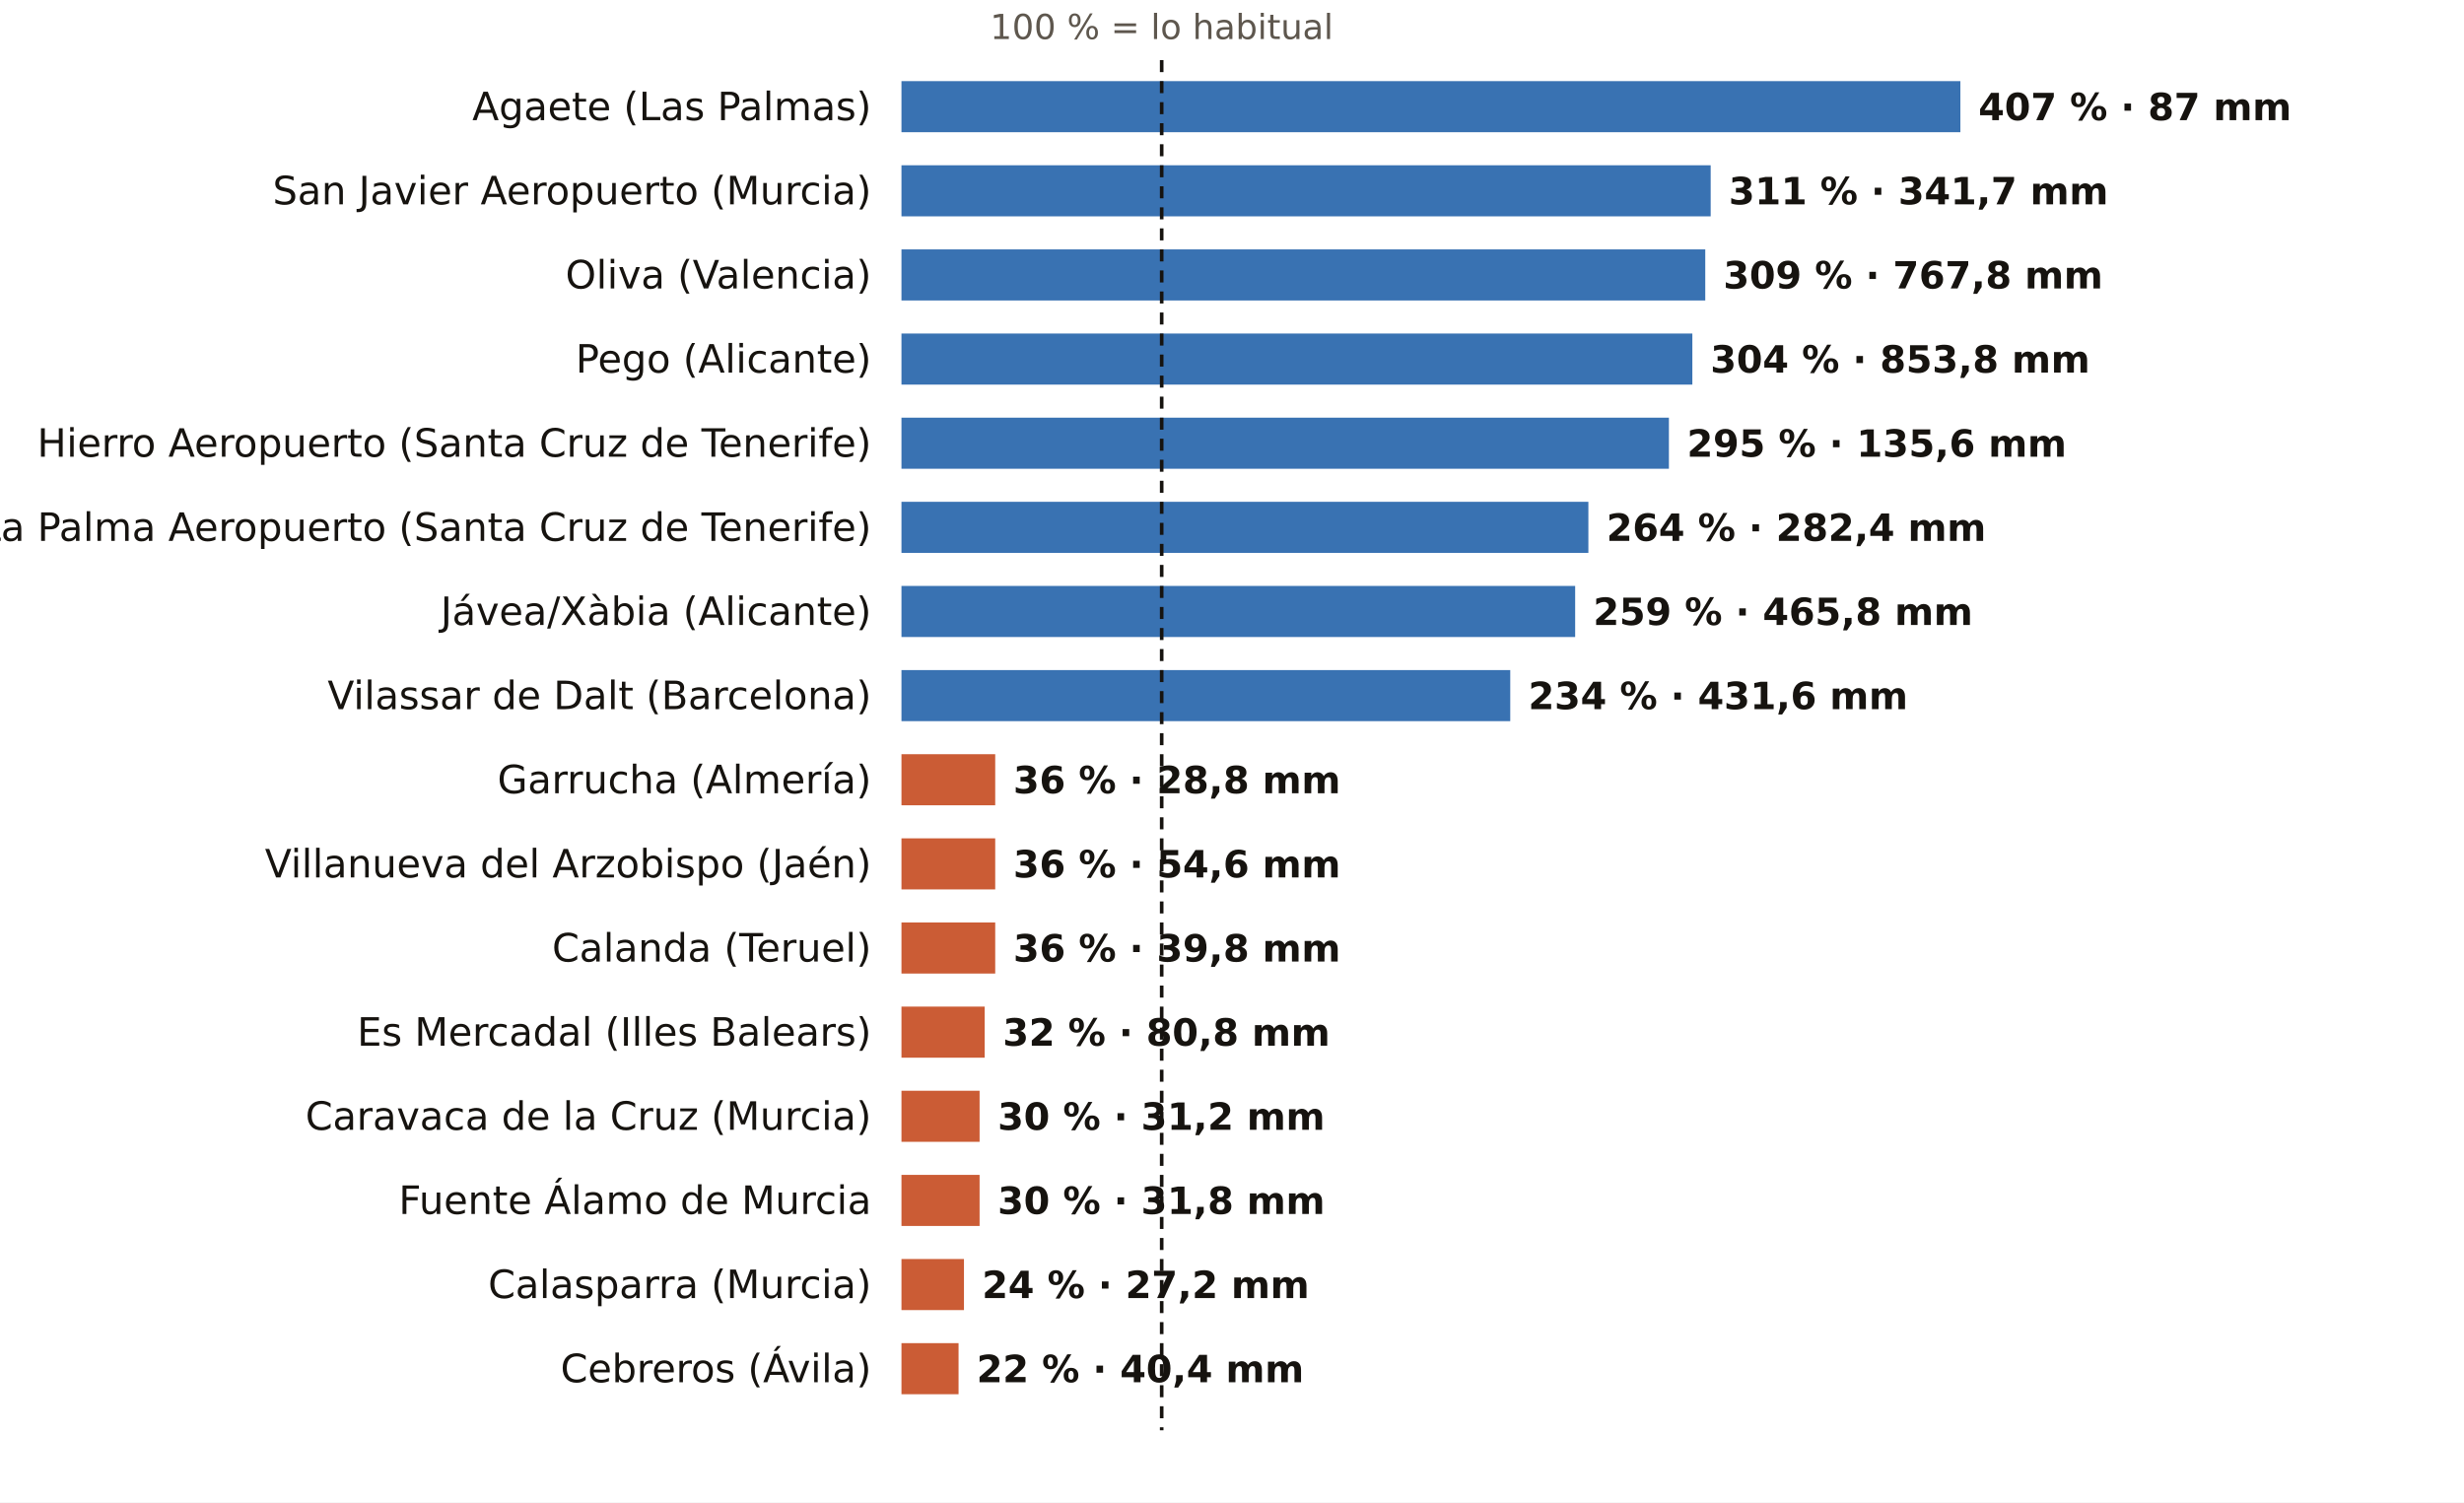
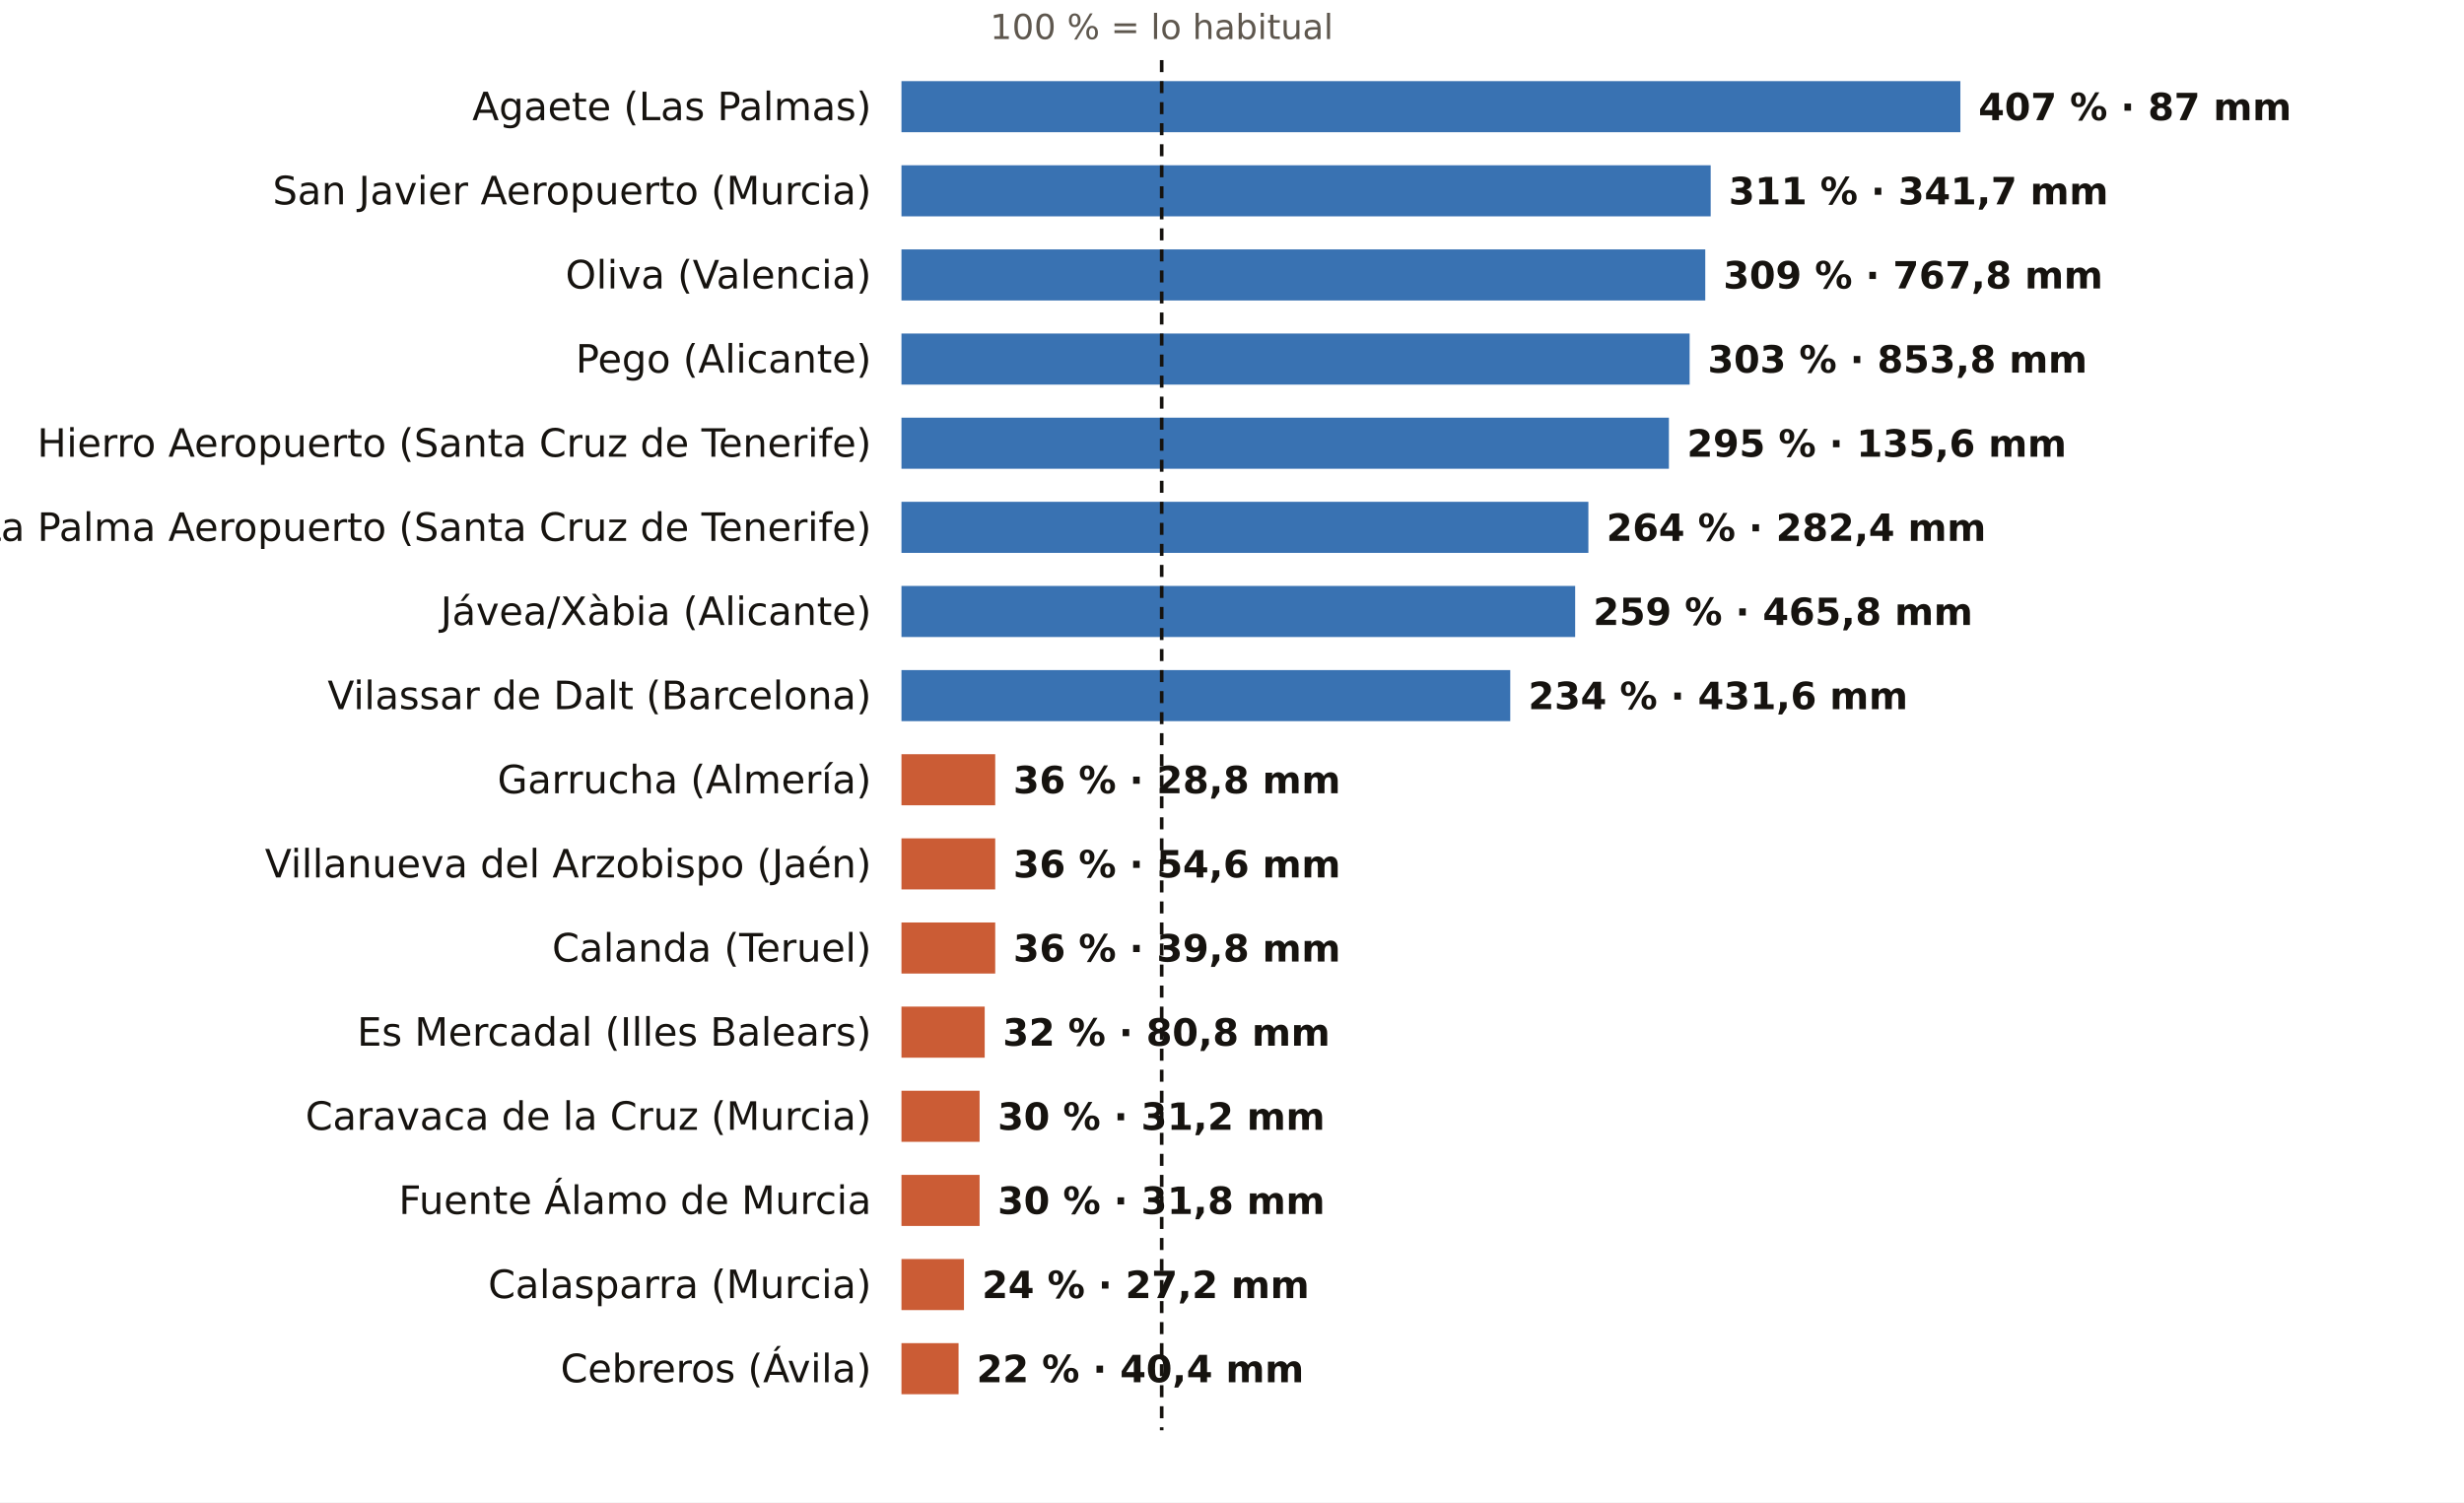
<svg xmlns="http://www.w3.org/2000/svg" viewBox="0 0 820 500" width="820" height="500" role="img" aria-label="El otoño, pluviómetro a pluviómetro: % de lo habitual">
  <rect width="820" height="500" fill="#FFFFFF" />
  <text x="386.6" y="13.0" font-size="11.5" fill="#5E574E" text-anchor="middle" font-weight="400" font-family="Public Sans, DejaVu Sans, Arial, sans-serif">100 % = lo habitual</text>
  <text x="290.0" y="40.0" font-size="13" fill="#16130F" text-anchor="end" font-weight="500" font-family="Public Sans, DejaVu Sans, Arial, sans-serif">Agaete (Las Palmas)</text>
  <rect x="300" y="27" width="352.4" height="17" fill="#1F5FA8" opacity="0.88" />
  <text x="658.4" y="40.0" font-size="12.5" fill="#16130F" text-anchor="start" font-weight="600" font-family="Public Sans, DejaVu Sans, Arial, sans-serif">407 % · 87 mm</text>
  <text x="290.0" y="68.0" font-size="13" fill="#16130F" text-anchor="end" font-weight="500" font-family="Public Sans, DejaVu Sans, Arial, sans-serif">San Javier Aeropuerto (Murcia)</text>
  <rect x="300" y="55" width="269.3" height="17" fill="#1F5FA8" opacity="0.88" />
  <text x="575.3" y="68.0" font-size="12.5" fill="#16130F" text-anchor="start" font-weight="600" font-family="Public Sans, DejaVu Sans, Arial, sans-serif">311 % · 341,7 mm</text>
  <text x="290.0" y="96.0" font-size="13" fill="#16130F" text-anchor="end" font-weight="500" font-family="Public Sans, DejaVu Sans, Arial, sans-serif">Oliva (Valencia)</text>
  <rect x="300" y="83" width="267.5" height="17" fill="#1F5FA8" opacity="0.88" />
  <text x="573.5" y="96.0" font-size="12.5" fill="#16130F" text-anchor="start" font-weight="600" font-family="Public Sans, DejaVu Sans, Arial, sans-serif">309 % · 767,8 mm</text>
  <text x="290.0" y="124.0" font-size="13" fill="#16130F" text-anchor="end" font-weight="500" font-family="Public Sans, DejaVu Sans, Arial, sans-serif">Pego (Alicante)</text>
-   <rect x="300" y="111" width="263.2" height="17" fill="#1F5FA8" opacity="0.88" />
-   <text x="569.2" y="124.0" font-size="12.5" fill="#16130F" text-anchor="start" font-weight="600" font-family="Public Sans, DejaVu Sans, Arial, sans-serif">304 % · 853,8 mm</text>
+   <rect x="300" y="111" width="262.3" height="17" fill="#1F5FA8" opacity="0.88" />
+   <text x="568.3" y="124.0" font-size="12.5" fill="#16130F" text-anchor="start" font-weight="600" font-family="Public Sans, DejaVu Sans, Arial, sans-serif">303 % · 853,8 mm</text>
  <text x="290.0" y="152.0" font-size="13" fill="#16130F" text-anchor="end" font-weight="500" font-family="Public Sans, DejaVu Sans, Arial, sans-serif">Hierro Aeropuerto (Santa Cruz de Tenerife)</text>
  <rect x="300" y="139" width="255.4" height="17" fill="#1F5FA8" opacity="0.88" />
  <text x="561.4" y="152.0" font-size="12.5" fill="#16130F" text-anchor="start" font-weight="600" font-family="Public Sans, DejaVu Sans, Arial, sans-serif">295 % · 135,6 mm</text>
  <text x="290.0" y="180.0" font-size="13" fill="#16130F" text-anchor="end" font-weight="500" font-family="Public Sans, DejaVu Sans, Arial, sans-serif">La Palma Aeropuerto (Santa Cruz de Tenerife)</text>
  <rect x="300" y="167" width="228.6" height="17" fill="#1F5FA8" opacity="0.88" />
  <text x="534.6" y="180.0" font-size="12.5" fill="#16130F" text-anchor="start" font-weight="600" font-family="Public Sans, DejaVu Sans, Arial, sans-serif">264 % · 282,4 mm</text>
  <text x="290.0" y="208.0" font-size="13" fill="#16130F" text-anchor="end" font-weight="500" font-family="Public Sans, DejaVu Sans, Arial, sans-serif">Jávea/Xàbia (Alicante)</text>
  <rect x="300" y="195" width="224.2" height="17" fill="#1F5FA8" opacity="0.88" />
  <text x="530.2" y="208.0" font-size="12.5" fill="#16130F" text-anchor="start" font-weight="600" font-family="Public Sans, DejaVu Sans, Arial, sans-serif">259 % · 465,8 mm</text>
  <text x="290.0" y="236.0" font-size="13" fill="#16130F" text-anchor="end" font-weight="500" font-family="Public Sans, DejaVu Sans, Arial, sans-serif">Vilassar de Dalt (Barcelona)</text>
  <rect x="300" y="223" width="202.6" height="17" fill="#1F5FA8" opacity="0.88" />
  <text x="508.6" y="236.0" font-size="12.5" fill="#16130F" text-anchor="start" font-weight="600" font-family="Public Sans, DejaVu Sans, Arial, sans-serif">234 % · 431,6 mm</text>
  <text x="290.0" y="264.0" font-size="13" fill="#16130F" text-anchor="end" font-weight="500" font-family="Public Sans, DejaVu Sans, Arial, sans-serif">Garrucha (Almería)</text>
  <rect x="300" y="251" width="31.2" height="17" fill="#C4461A" opacity="0.88" />
  <text x="337.2" y="264.0" font-size="12.5" fill="#16130F" text-anchor="start" font-weight="600" font-family="Public Sans, DejaVu Sans, Arial, sans-serif">36 % · 28,8 mm</text>
  <text x="290.0" y="292.0" font-size="13" fill="#16130F" text-anchor="end" font-weight="500" font-family="Public Sans, DejaVu Sans, Arial, sans-serif">Villanueva del Arzobispo (Jaén)</text>
  <rect x="300" y="279" width="31.2" height="17" fill="#C4461A" opacity="0.88" />
  <text x="337.2" y="292.0" font-size="12.5" fill="#16130F" text-anchor="start" font-weight="600" font-family="Public Sans, DejaVu Sans, Arial, sans-serif">36 % · 54,6 mm</text>
  <text x="290.0" y="320.0" font-size="13" fill="#16130F" text-anchor="end" font-weight="500" font-family="Public Sans, DejaVu Sans, Arial, sans-serif">Calanda (Teruel)</text>
  <rect x="300" y="307" width="31.2" height="17" fill="#C4461A" opacity="0.88" />
  <text x="337.2" y="320.0" font-size="12.5" fill="#16130F" text-anchor="start" font-weight="600" font-family="Public Sans, DejaVu Sans, Arial, sans-serif">36 % · 39,8 mm</text>
  <text x="290.0" y="348.0" font-size="13" fill="#16130F" text-anchor="end" font-weight="500" font-family="Public Sans, DejaVu Sans, Arial, sans-serif">Es Mercadal (Illes Balears)</text>
  <rect x="300" y="335" width="27.7" height="17" fill="#C4461A" opacity="0.88" />
  <text x="333.7" y="348.0" font-size="12.5" fill="#16130F" text-anchor="start" font-weight="600" font-family="Public Sans, DejaVu Sans, Arial, sans-serif">32 % · 80,8 mm</text>
  <text x="290.0" y="376.0" font-size="13" fill="#16130F" text-anchor="end" font-weight="500" font-family="Public Sans, DejaVu Sans, Arial, sans-serif">Caravaca de la Cruz (Murcia)</text>
  <rect x="300" y="363" width="26.0" height="17" fill="#C4461A" opacity="0.88" />
  <text x="332.0" y="376.0" font-size="12.5" fill="#16130F" text-anchor="start" font-weight="600" font-family="Public Sans, DejaVu Sans, Arial, sans-serif">30 % · 31,2 mm</text>
  <text x="290.0" y="404.0" font-size="13" fill="#16130F" text-anchor="end" font-weight="500" font-family="Public Sans, DejaVu Sans, Arial, sans-serif">Fuente Álamo de Murcia</text>
  <rect x="300" y="391" width="26.0" height="17" fill="#C4461A" opacity="0.88" />
  <text x="332.0" y="404.0" font-size="12.5" fill="#16130F" text-anchor="start" font-weight="600" font-family="Public Sans, DejaVu Sans, Arial, sans-serif">30 % · 31,8 mm</text>
  <text x="290.0" y="432.0" font-size="13" fill="#16130F" text-anchor="end" font-weight="500" font-family="Public Sans, DejaVu Sans, Arial, sans-serif">Calasparra (Murcia)</text>
  <rect x="300" y="419" width="20.8" height="17" fill="#C4461A" opacity="0.88" />
  <text x="326.8" y="432.0" font-size="12.5" fill="#16130F" text-anchor="start" font-weight="600" font-family="Public Sans, DejaVu Sans, Arial, sans-serif">24 % · 27,2 mm</text>
  <text x="290.0" y="460.0" font-size="13" fill="#16130F" text-anchor="end" font-weight="500" font-family="Public Sans, DejaVu Sans, Arial, sans-serif">Cebreros (Ávila)</text>
  <rect x="300" y="447" width="19.0" height="17" fill="#C4461A" opacity="0.88" />
  <text x="325.0" y="460.0" font-size="12.5" fill="#16130F" text-anchor="start" font-weight="600" font-family="Public Sans, DejaVu Sans, Arial, sans-serif">22 % · 40,4 mm</text>
  <line x1="386.6" x2="386.6" y1="20" y2="476" stroke="#16130F" stroke-width="1.2" stroke-dasharray="4 3" />
</svg>
